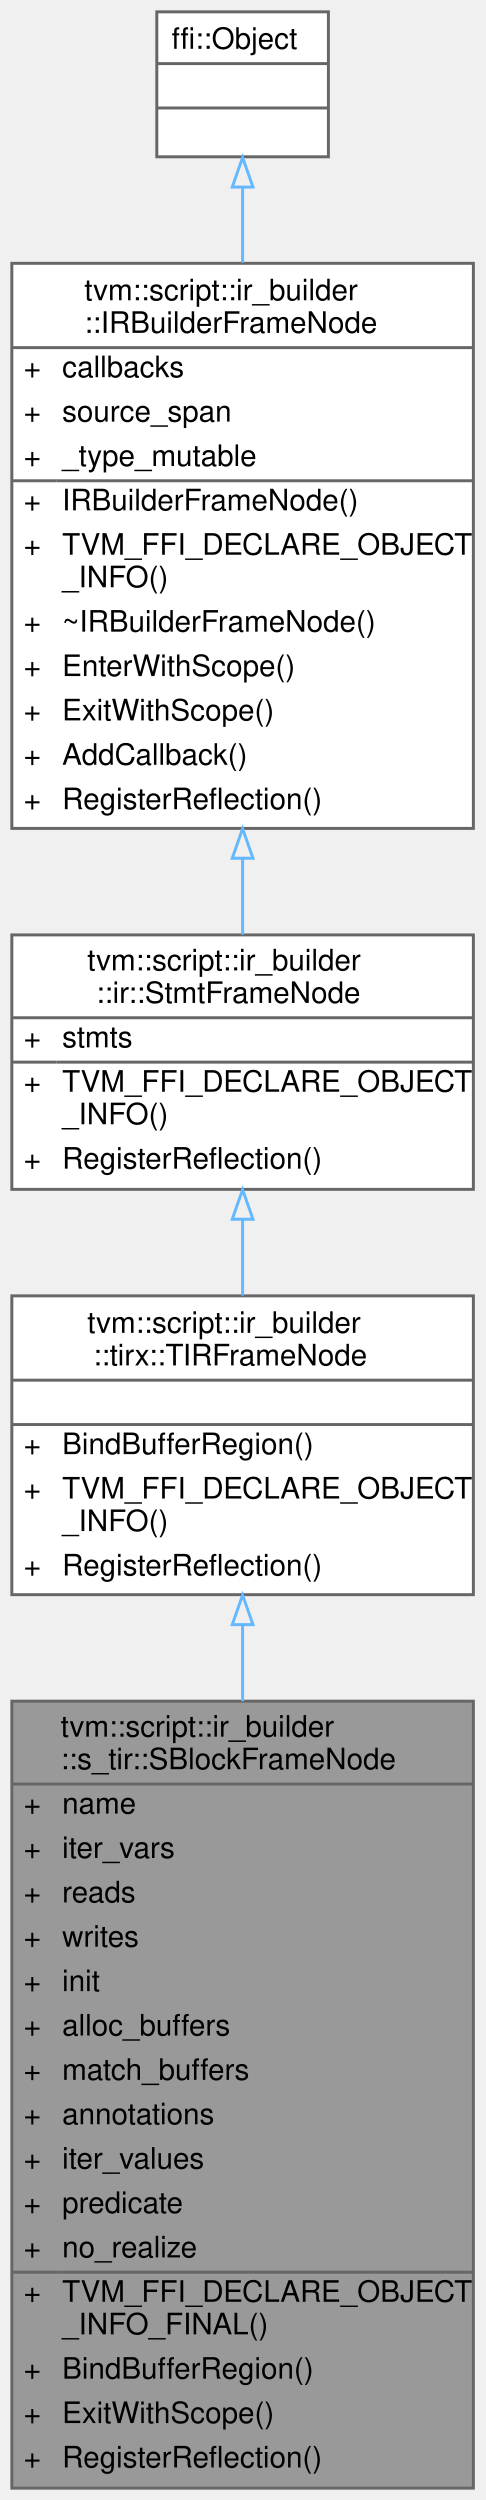
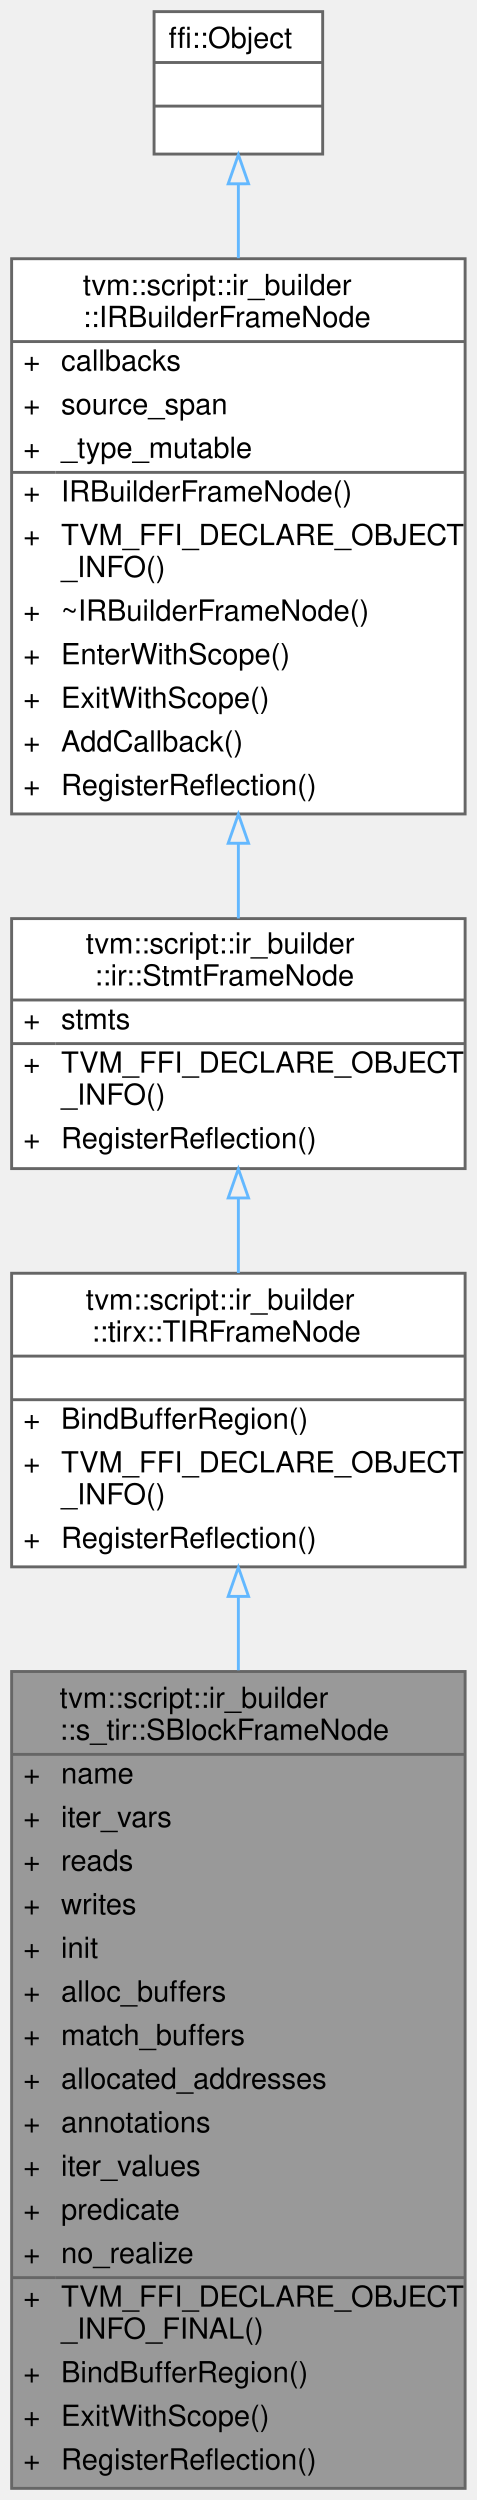
- <svg xmlns="http://www.w3.org/2000/svg" xmlns:xlink="http://www.w3.org/1999/xlink" width="164pt" height="845pt" viewBox="0.00 0.00 164.00 845.00">
-   <g id="graph0" class="graph" transform="scale(1 1) rotate(0) translate(4 841)">
+ <svg xmlns="http://www.w3.org/2000/svg" xmlns:xlink="http://www.w3.org/1999/xlink" width="164pt" height="860pt" viewBox="0.00 0.00 164.00 860.00">
+   <g id="graph0" class="graph" transform="scale(1 1) rotate(0) translate(4 856)">
    <g id="Node000001" class="node">
      <g id="a_Node000001">
        <a xlink:title="A frame that represents the block.">
-           <polygon fill="#999999" stroke="transparent" points="156,-266 0,-266 0,0 156,0 156,-266" />
-           <text text-anchor="start" x="16.5" y="-254" font-family="Helvetica,sans-Serif" font-size="10.00">tvm::script::ir_builder</text>
-           <text text-anchor="start" x="16.5" y="-243" font-family="Helvetica,sans-Serif" font-size="10.00">::s_tir::SBlockFrameNode</text>
-           <text text-anchor="start" x="4" y="-228" font-family="Helvetica,sans-Serif" font-size="10.00">+</text>
-           <text text-anchor="start" x="17" y="-228" font-family="Helvetica,sans-Serif" font-size="10.00">name</text>
-           <text text-anchor="start" x="4" y="-213" font-family="Helvetica,sans-Serif" font-size="10.00">+</text>
-           <text text-anchor="start" x="17" y="-213" font-family="Helvetica,sans-Serif" font-size="10.00">iter_vars</text>
-           <text text-anchor="start" x="4" y="-198" font-family="Helvetica,sans-Serif" font-size="10.00">+</text>
-           <text text-anchor="start" x="17" y="-198" font-family="Helvetica,sans-Serif" font-size="10.00">reads</text>
-           <text text-anchor="start" x="4" y="-183" font-family="Helvetica,sans-Serif" font-size="10.00">+</text>
-           <text text-anchor="start" x="17" y="-183" font-family="Helvetica,sans-Serif" font-size="10.00">writes</text>
-           <text text-anchor="start" x="4" y="-168" font-family="Helvetica,sans-Serif" font-size="10.00">+</text>
-           <text text-anchor="start" x="17" y="-168" font-family="Helvetica,sans-Serif" font-size="10.00">init</text>
-           <text text-anchor="start" x="4" y="-153" font-family="Helvetica,sans-Serif" font-size="10.00">+</text>
-           <text text-anchor="start" x="17" y="-153" font-family="Helvetica,sans-Serif" font-size="10.00">alloc_buffers</text>
-           <text text-anchor="start" x="4" y="-138" font-family="Helvetica,sans-Serif" font-size="10.00">+</text>
-           <text text-anchor="start" x="17" y="-138" font-family="Helvetica,sans-Serif" font-size="10.00">match_buffers</text>
-           <text text-anchor="start" x="4" y="-123" font-family="Helvetica,sans-Serif" font-size="10.00">+</text>
-           <text text-anchor="start" x="17" y="-123" font-family="Helvetica,sans-Serif" font-size="10.00">annotations</text>
-           <text text-anchor="start" x="4" y="-108" font-family="Helvetica,sans-Serif" font-size="10.00">+</text>
-           <text text-anchor="start" x="17" y="-108" font-family="Helvetica,sans-Serif" font-size="10.00">iter_values</text>
-           <text text-anchor="start" x="4" y="-93" font-family="Helvetica,sans-Serif" font-size="10.00">+</text>
-           <text text-anchor="start" x="17" y="-93" font-family="Helvetica,sans-Serif" font-size="10.00">predicate</text>
-           <text text-anchor="start" x="4" y="-78" font-family="Helvetica,sans-Serif" font-size="10.00">+</text>
-           <text text-anchor="start" x="17" y="-78" font-family="Helvetica,sans-Serif" font-size="10.00">no_realize</text>
-           <text text-anchor="start" x="4" y="-63" font-family="Helvetica,sans-Serif" font-size="10.00">+</text>
-           <text text-anchor="start" x="17" y="-63" font-family="Helvetica,sans-Serif" font-size="10.00">TVM_FFI_DECLARE_OBJECT</text>
-           <text text-anchor="start" x="17" y="-52" font-family="Helvetica,sans-Serif" font-size="10.00">_INFO_FINAL()</text>
-           <text text-anchor="start" x="4" y="-37" font-family="Helvetica,sans-Serif" font-size="10.00">+</text>
-           <text text-anchor="start" x="17" y="-37" font-family="Helvetica,sans-Serif" font-size="10.00">BindBufferRegion()</text>
-           <text text-anchor="start" x="4" y="-22" font-family="Helvetica,sans-Serif" font-size="10.00">+</text>
-           <text text-anchor="start" x="17" y="-22" font-family="Helvetica,sans-Serif" font-size="10.00">ExitWithScope()</text>
-           <text text-anchor="start" x="4" y="-7" font-family="Helvetica,sans-Serif" font-size="10.00">+</text>
-           <text text-anchor="start" x="17" y="-7" font-family="Helvetica,sans-Serif" font-size="10.00">RegisterReflection()</text>
-           <polygon fill="#666666" stroke="#666666" points="0,-238 0,-238 156,-238 156,-238 0,-238" />
-           <polygon fill="#666666" stroke="#666666" points="0,-73 0,-73 15,-73 15,-73 0,-73" />
-           <polygon fill="#666666" stroke="#666666" points="15,-73 15,-73 156,-73 156,-73 15,-73" />
-           <polygon fill="none" stroke="#666666" points="0,0 0,-266 156,-266 156,0 0,0" />
+           <polygon fill="#999999" stroke="transparent" points="156,-281 0,-281 0,0 156,0 156,-281" />
+           <text text-anchor="start" x="16.5" y="-268.5" font-family="Helvetica,sans-Serif" font-size="10.00">tvm::script::ir_builder</text>
+           <text text-anchor="start" x="16.5" y="-257.5" font-family="Helvetica,sans-Serif" font-size="10.00">::s_tir::SBlockFrameNode</text>
+           <text text-anchor="start" x="4" y="-242.5" font-family="Helvetica,sans-Serif" font-size="10.00">+</text>
+           <text text-anchor="start" x="17" y="-242.5" font-family="Helvetica,sans-Serif" font-size="10.00">name</text>
+           <text text-anchor="start" x="4" y="-227.5" font-family="Helvetica,sans-Serif" font-size="10.00">+</text>
+           <text text-anchor="start" x="17" y="-227.5" font-family="Helvetica,sans-Serif" font-size="10.00">iter_vars</text>
+           <text text-anchor="start" x="4" y="-212.5" font-family="Helvetica,sans-Serif" font-size="10.00">+</text>
+           <text text-anchor="start" x="17" y="-212.5" font-family="Helvetica,sans-Serif" font-size="10.00">reads</text>
+           <text text-anchor="start" x="4" y="-197.5" font-family="Helvetica,sans-Serif" font-size="10.00">+</text>
+           <text text-anchor="start" x="17" y="-197.5" font-family="Helvetica,sans-Serif" font-size="10.00">writes</text>
+           <text text-anchor="start" x="4" y="-182.5" font-family="Helvetica,sans-Serif" font-size="10.00">+</text>
+           <text text-anchor="start" x="17" y="-182.5" font-family="Helvetica,sans-Serif" font-size="10.00">init</text>
+           <text text-anchor="start" x="4" y="-167.5" font-family="Helvetica,sans-Serif" font-size="10.00">+</text>
+           <text text-anchor="start" x="17" y="-167.5" font-family="Helvetica,sans-Serif" font-size="10.00">alloc_buffers</text>
+           <text text-anchor="start" x="4" y="-152.5" font-family="Helvetica,sans-Serif" font-size="10.00">+</text>
+           <text text-anchor="start" x="17" y="-152.5" font-family="Helvetica,sans-Serif" font-size="10.00">match_buffers</text>
+           <text text-anchor="start" x="4" y="-137.5" font-family="Helvetica,sans-Serif" font-size="10.00">+</text>
+           <text text-anchor="start" x="17" y="-137.5" font-family="Helvetica,sans-Serif" font-size="10.00">allocated_addresses</text>
+           <text text-anchor="start" x="4" y="-122.5" font-family="Helvetica,sans-Serif" font-size="10.00">+</text>
+           <text text-anchor="start" x="17" y="-122.5" font-family="Helvetica,sans-Serif" font-size="10.00">annotations</text>
+           <text text-anchor="start" x="4" y="-107.5" font-family="Helvetica,sans-Serif" font-size="10.00">+</text>
+           <text text-anchor="start" x="17" y="-107.5" font-family="Helvetica,sans-Serif" font-size="10.00">iter_values</text>
+           <text text-anchor="start" x="4" y="-92.5" font-family="Helvetica,sans-Serif" font-size="10.00">+</text>
+           <text text-anchor="start" x="17" y="-92.5" font-family="Helvetica,sans-Serif" font-size="10.00">predicate</text>
+           <text text-anchor="start" x="4" y="-77.5" font-family="Helvetica,sans-Serif" font-size="10.00">+</text>
+           <text text-anchor="start" x="17" y="-77.5" font-family="Helvetica,sans-Serif" font-size="10.00">no_realize</text>
+           <text text-anchor="start" x="4" y="-62.5" font-family="Helvetica,sans-Serif" font-size="10.00">+</text>
+           <text text-anchor="start" x="17" y="-62.5" font-family="Helvetica,sans-Serif" font-size="10.00">TVM_FFI_DECLARE_OBJECT</text>
+           <text text-anchor="start" x="17" y="-51.5" font-family="Helvetica,sans-Serif" font-size="10.00">_INFO_FINAL()</text>
+           <text text-anchor="start" x="4" y="-36.5" font-family="Helvetica,sans-Serif" font-size="10.00">+</text>
+           <text text-anchor="start" x="17" y="-36.5" font-family="Helvetica,sans-Serif" font-size="10.00">BindBufferRegion()</text>
+           <text text-anchor="start" x="4" y="-21.5" font-family="Helvetica,sans-Serif" font-size="10.00">+</text>
+           <text text-anchor="start" x="17" y="-21.5" font-family="Helvetica,sans-Serif" font-size="10.00">ExitWithScope()</text>
+           <text text-anchor="start" x="4" y="-6.5" font-family="Helvetica,sans-Serif" font-size="10.00">+</text>
+           <text text-anchor="start" x="17" y="-6.5" font-family="Helvetica,sans-Serif" font-size="10.00">RegisterReflection()</text>
+           <polygon fill="#666666" stroke="#666666" points="0,-252.5 0,-252.5 156,-252.5 156,-252.5 0,-252.5" />
+           <polygon fill="#666666" stroke="#666666" points="0,-72.5 0,-72.5 15,-72.5 15,-72.5 0,-72.5" />
+           <polygon fill="#666666" stroke="#666666" points="15,-72.5 15,-72.5 156,-72.5 156,-72.5 15,-72.5" />
+           <polygon fill="none" stroke="#666666" points="0,0 0,-281 156,-281 156,0 0,0" />
        </a>
      </g>
    </g>
    <g id="Node000002" class="node">
      <g id="a_Node000002">
        <a xlink:href="classtvm_1_1script_1_1ir__builder_1_1tirx_1_1TIRFrameNode.html" target="_top" xlink:title="A statement frame with dialect-specific tensor alias policy.">
-           <polygon fill="white" stroke="transparent" points="156,-403 0,-403 0,-302 156,-302 156,-403" />
-           <text text-anchor="start" x="25.5" y="-390.5" font-family="Helvetica,sans-Serif" font-size="10.00">tvm::script::ir_builder</text>
-           <text text-anchor="start" x="27.5" y="-379.5" font-family="Helvetica,sans-Serif" font-size="10.00">::tirx::TIRFrameNode</text>
-           <text text-anchor="start" x="76" y="-364.5" font-family="Helvetica,sans-Serif" font-size="10.00"> </text>
+           <polygon fill="white" stroke="transparent" points="156,-418 0,-418 0,-317 156,-317 156,-418" />
+           <text text-anchor="start" x="25.5" y="-405.5" font-family="Helvetica,sans-Serif" font-size="10.00">tvm::script::ir_builder</text>
+           <text text-anchor="start" x="27.5" y="-394.5" font-family="Helvetica,sans-Serif" font-size="10.00">::tirx::TIRFrameNode</text>
+           <text text-anchor="start" x="76" y="-379.5" font-family="Helvetica,sans-Serif" font-size="10.00"> </text>
+           <text text-anchor="start" x="4" y="-364.5" font-family="Helvetica,sans-Serif" font-size="10.00">+</text>
+           <text text-anchor="start" x="17" y="-364.5" font-family="Helvetica,sans-Serif" font-size="10.00">BindBufferRegion()</text>
          <text text-anchor="start" x="4" y="-349.5" font-family="Helvetica,sans-Serif" font-size="10.00">+</text>
-           <text text-anchor="start" x="17" y="-349.5" font-family="Helvetica,sans-Serif" font-size="10.00">BindBufferRegion()</text>
-           <text text-anchor="start" x="4" y="-334.5" font-family="Helvetica,sans-Serif" font-size="10.00">+</text>
-           <text text-anchor="start" x="17" y="-334.5" font-family="Helvetica,sans-Serif" font-size="10.00">TVM_FFI_DECLARE_OBJECT</text>
-           <text text-anchor="start" x="17" y="-323.5" font-family="Helvetica,sans-Serif" font-size="10.00">_INFO()</text>
-           <text text-anchor="start" x="4" y="-308.5" font-family="Helvetica,sans-Serif" font-size="10.00">+</text>
-           <text text-anchor="start" x="17" y="-308.5" font-family="Helvetica,sans-Serif" font-size="10.00">RegisterReflection()</text>
+           <text text-anchor="start" x="17" y="-349.5" font-family="Helvetica,sans-Serif" font-size="10.00">TVM_FFI_DECLARE_OBJECT</text>
+           <text text-anchor="start" x="17" y="-338.5" font-family="Helvetica,sans-Serif" font-size="10.00">_INFO()</text>
+           <text text-anchor="start" x="4" y="-323.5" font-family="Helvetica,sans-Serif" font-size="10.00">+</text>
+           <text text-anchor="start" x="17" y="-323.5" font-family="Helvetica,sans-Serif" font-size="10.00">RegisterReflection()</text>
+           <polygon fill="#666666" stroke="#666666" points="0,-389.5 0,-389.5 156,-389.5 156,-389.5 0,-389.5" />
          <polygon fill="#666666" stroke="#666666" points="0,-374.5 0,-374.5 156,-374.5 156,-374.5 0,-374.5" />
-           <polygon fill="#666666" stroke="#666666" points="0,-359.5 0,-359.5 156,-359.5 156,-359.5 0,-359.5" />
-           <polygon fill="none" stroke="#666666" points="0,-302 0,-403 156,-403 156,-302 0,-302" />
+           <polygon fill="none" stroke="#666666" points="0,-317 0,-418 156,-418 156,-317 0,-317" />
        </a>
      </g>
    </g>
    <g id="edge1_Node000001_Node000002" class="edge">
      <g id="a_edge1_Node000001_Node000002">
        <a xlink:title=" ">
-           <path fill="none" stroke="#63b8ff" d="M78,-291.76C78,-283.56 78,-274.89 78,-266" />
-           <polygon fill="none" stroke="#63b8ff" points="74.5,-291.87 78,-301.87 81.5,-291.87 74.5,-291.87" />
+           <path fill="none" stroke="#63b8ff" d="M78,-306.61C78,-298.6 78,-290.14 78,-281.44" />
+           <polygon fill="none" stroke="#63b8ff" points="74.5,-306.84 78,-316.84 81.5,-306.84 74.5,-306.84" />
        </a>
      </g>
    </g>
    <g id="Node000003" class="node">
      <g id="a_Node000003">
        <a xlink:href="classtvm_1_1script_1_1ir__builder_1_1ir_1_1StmtFrameNode.html" target="_top" xlink:title="A shared frame containing a sequence of core IR statements.">
-           <polygon fill="white" stroke="transparent" points="156,-525 0,-525 0,-439 156,-439 156,-525" />
-           <text text-anchor="start" x="25.5" y="-513" font-family="Helvetica,sans-Serif" font-size="10.00">tvm::script::ir_builder</text>
-           <text text-anchor="start" x="28.5" y="-502" font-family="Helvetica,sans-Serif" font-size="10.00">::ir::StmtFrameNode</text>
+           <polygon fill="white" stroke="transparent" points="156,-540 0,-540 0,-454 156,-454 156,-540" />
+           <text text-anchor="start" x="25.5" y="-528" font-family="Helvetica,sans-Serif" font-size="10.00">tvm::script::ir_builder</text>
+           <text text-anchor="start" x="28.5" y="-517" font-family="Helvetica,sans-Serif" font-size="10.00">::ir::StmtFrameNode</text>
+           <text text-anchor="start" x="4" y="-502" font-family="Helvetica,sans-Serif" font-size="10.00">+</text>
+           <text text-anchor="start" x="17" y="-502" font-family="Helvetica,sans-Serif" font-size="10.00">stmts</text>
          <text text-anchor="start" x="4" y="-487" font-family="Helvetica,sans-Serif" font-size="10.00">+</text>
-           <text text-anchor="start" x="17" y="-487" font-family="Helvetica,sans-Serif" font-size="10.00">stmts</text>
-           <text text-anchor="start" x="4" y="-472" font-family="Helvetica,sans-Serif" font-size="10.00">+</text>
-           <text text-anchor="start" x="17" y="-472" font-family="Helvetica,sans-Serif" font-size="10.00">TVM_FFI_DECLARE_OBJECT</text>
-           <text text-anchor="start" x="17" y="-461" font-family="Helvetica,sans-Serif" font-size="10.00">_INFO()</text>
-           <text text-anchor="start" x="4" y="-446" font-family="Helvetica,sans-Serif" font-size="10.00">+</text>
-           <text text-anchor="start" x="17" y="-446" font-family="Helvetica,sans-Serif" font-size="10.00">RegisterReflection()</text>
-           <polygon fill="#666666" stroke="#666666" points="0,-497 0,-497 156,-497 156,-497 0,-497" />
-           <polygon fill="#666666" stroke="#666666" points="0,-482 0,-482 15,-482 15,-482 0,-482" />
-           <polygon fill="#666666" stroke="#666666" points="15,-482 15,-482 156,-482 156,-482 15,-482" />
-           <polygon fill="none" stroke="#666666" points="0,-439 0,-525 156,-525 156,-439 0,-439" />
+           <text text-anchor="start" x="17" y="-487" font-family="Helvetica,sans-Serif" font-size="10.00">TVM_FFI_DECLARE_OBJECT</text>
+           <text text-anchor="start" x="17" y="-476" font-family="Helvetica,sans-Serif" font-size="10.00">_INFO()</text>
+           <text text-anchor="start" x="4" y="-461" font-family="Helvetica,sans-Serif" font-size="10.00">+</text>
+           <text text-anchor="start" x="17" y="-461" font-family="Helvetica,sans-Serif" font-size="10.00">RegisterReflection()</text>
+           <polygon fill="#666666" stroke="#666666" points="0,-512 0,-512 156,-512 156,-512 0,-512" />
+           <polygon fill="#666666" stroke="#666666" points="0,-497 0,-497 15,-497 15,-497 0,-497" />
+           <polygon fill="#666666" stroke="#666666" points="15,-497 15,-497 156,-497 156,-497 15,-497" />
+           <polygon fill="none" stroke="#666666" points="0,-454 0,-540 156,-540 156,-454 0,-454" />
        </a>
      </g>
    </g>
    <g id="edge2_Node000002_Node000003" class="edge">
      <g id="a_edge2_Node000002_Node000003">
        <a xlink:title=" ">
-           <path fill="none" stroke="#63b8ff" d="M78,-428.74C78,-420.26 78,-411.5 78,-403.08" />
-           <polygon fill="none" stroke="#63b8ff" points="74.5,-428.9 78,-438.9 81.5,-428.9 74.5,-428.9" />
+           <path fill="none" stroke="#63b8ff" d="M78,-443.74C78,-435.26 78,-426.5 78,-418.08" />
+           <polygon fill="none" stroke="#63b8ff" points="74.5,-443.9 78,-453.9 81.5,-443.9 74.5,-443.9" />
        </a>
      </g>
    </g>
    <g id="Node000004" class="node">
      <g id="a_Node000004">
        <a xlink:href="classtvm_1_1script_1_1ir__builder_1_1IRBuilderFrameNode.html" target="_top" xlink:title="A stack frame of the IRBuilder used to keep track of the current scope. Furthermore,...">
-           <polygon fill="white" stroke="transparent" points="156,-752 0,-752 0,-561 156,-561 156,-752" />
-           <text text-anchor="start" x="24.5" y="-739.5" font-family="Helvetica,sans-Serif" font-size="10.00">tvm::script::ir_builder</text>
-           <text text-anchor="start" x="24.5" y="-728.5" font-family="Helvetica,sans-Serif" font-size="10.00">::IRBuilderFrameNode</text>
+           <polygon fill="white" stroke="transparent" points="156,-767 0,-767 0,-576 156,-576 156,-767" />
+           <text text-anchor="start" x="24.5" y="-754.5" font-family="Helvetica,sans-Serif" font-size="10.00">tvm::script::ir_builder</text>
+           <text text-anchor="start" x="24.5" y="-743.5" font-family="Helvetica,sans-Serif" font-size="10.00">::IRBuilderFrameNode</text>
+           <text text-anchor="start" x="4" y="-728.5" font-family="Helvetica,sans-Serif" font-size="10.00">+</text>
+           <text text-anchor="start" x="17" y="-728.5" font-family="Helvetica,sans-Serif" font-size="10.00">callbacks</text>
          <text text-anchor="start" x="4" y="-713.5" font-family="Helvetica,sans-Serif" font-size="10.00">+</text>
-           <text text-anchor="start" x="17" y="-713.5" font-family="Helvetica,sans-Serif" font-size="10.00">callbacks</text>
+           <text text-anchor="start" x="17" y="-713.5" font-family="Helvetica,sans-Serif" font-size="10.00">source_span</text>
          <text text-anchor="start" x="4" y="-698.5" font-family="Helvetica,sans-Serif" font-size="10.00">+</text>
-           <text text-anchor="start" x="17" y="-698.5" font-family="Helvetica,sans-Serif" font-size="10.00">source_span</text>
+           <text text-anchor="start" x="17" y="-698.5" font-family="Helvetica,sans-Serif" font-size="10.00">_type_mutable</text>
          <text text-anchor="start" x="4" y="-683.5" font-family="Helvetica,sans-Serif" font-size="10.00">+</text>
-           <text text-anchor="start" x="17" y="-683.5" font-family="Helvetica,sans-Serif" font-size="10.00">_type_mutable</text>
+           <text text-anchor="start" x="17" y="-683.5" font-family="Helvetica,sans-Serif" font-size="10.00">IRBuilderFrameNode()</text>
          <text text-anchor="start" x="4" y="-668.5" font-family="Helvetica,sans-Serif" font-size="10.00">+</text>
-           <text text-anchor="start" x="17" y="-668.5" font-family="Helvetica,sans-Serif" font-size="10.00">IRBuilderFrameNode()</text>
-           <text text-anchor="start" x="4" y="-653.5" font-family="Helvetica,sans-Serif" font-size="10.00">+</text>
-           <text text-anchor="start" x="17" y="-653.5" font-family="Helvetica,sans-Serif" font-size="10.00">TVM_FFI_DECLARE_OBJECT</text>
-           <text text-anchor="start" x="17" y="-642.5" font-family="Helvetica,sans-Serif" font-size="10.00">_INFO()</text>
+           <text text-anchor="start" x="17" y="-668.5" font-family="Helvetica,sans-Serif" font-size="10.00">TVM_FFI_DECLARE_OBJECT</text>
+           <text text-anchor="start" x="17" y="-657.5" font-family="Helvetica,sans-Serif" font-size="10.00">_INFO()</text>
+           <text text-anchor="start" x="4" y="-642.5" font-family="Helvetica,sans-Serif" font-size="10.00">+</text>
+           <text text-anchor="start" x="17" y="-642.5" font-family="Helvetica,sans-Serif" font-size="10.00">~IRBuilderFrameNode()</text>
          <text text-anchor="start" x="4" y="-627.5" font-family="Helvetica,sans-Serif" font-size="10.00">+</text>
-           <text text-anchor="start" x="17" y="-627.5" font-family="Helvetica,sans-Serif" font-size="10.00">~IRBuilderFrameNode()</text>
+           <text text-anchor="start" x="17" y="-627.5" font-family="Helvetica,sans-Serif" font-size="10.00">EnterWithScope()</text>
          <text text-anchor="start" x="4" y="-612.5" font-family="Helvetica,sans-Serif" font-size="10.00">+</text>
-           <text text-anchor="start" x="17" y="-612.5" font-family="Helvetica,sans-Serif" font-size="10.00">EnterWithScope()</text>
+           <text text-anchor="start" x="17" y="-612.5" font-family="Helvetica,sans-Serif" font-size="10.00">ExitWithScope()</text>
          <text text-anchor="start" x="4" y="-597.5" font-family="Helvetica,sans-Serif" font-size="10.00">+</text>
-           <text text-anchor="start" x="17" y="-597.5" font-family="Helvetica,sans-Serif" font-size="10.00">ExitWithScope()</text>
+           <text text-anchor="start" x="17" y="-597.5" font-family="Helvetica,sans-Serif" font-size="10.00">AddCallback()</text>
          <text text-anchor="start" x="4" y="-582.5" font-family="Helvetica,sans-Serif" font-size="10.00">+</text>
-           <text text-anchor="start" x="17" y="-582.5" font-family="Helvetica,sans-Serif" font-size="10.00">AddCallback()</text>
-           <text text-anchor="start" x="4" y="-567.5" font-family="Helvetica,sans-Serif" font-size="10.00">+</text>
-           <text text-anchor="start" x="17" y="-567.5" font-family="Helvetica,sans-Serif" font-size="10.00">RegisterReflection()</text>
-           <polygon fill="#666666" stroke="#666666" points="0,-723.5 0,-723.5 156,-723.5 156,-723.5 0,-723.5" />
-           <polygon fill="#666666" stroke="#666666" points="0,-678.5 0,-678.5 15,-678.5 15,-678.5 0,-678.5" />
-           <polygon fill="#666666" stroke="#666666" points="15,-678.5 15,-678.5 156,-678.5 156,-678.5 15,-678.5" />
-           <polygon fill="none" stroke="#666666" points="0,-561 0,-752 156,-752 156,-561 0,-561" />
+           <text text-anchor="start" x="17" y="-582.5" font-family="Helvetica,sans-Serif" font-size="10.00">RegisterReflection()</text>
+           <polygon fill="#666666" stroke="#666666" points="0,-738.5 0,-738.5 156,-738.5 156,-738.5 0,-738.5" />
+           <polygon fill="#666666" stroke="#666666" points="0,-693.5 0,-693.5 15,-693.5 15,-693.5 0,-693.5" />
+           <polygon fill="#666666" stroke="#666666" points="15,-693.5 15,-693.5 156,-693.5 156,-693.5 15,-693.5" />
+           <polygon fill="none" stroke="#666666" points="0,-576 0,-767 156,-767 156,-576 0,-576" />
        </a>
      </g>
    </g>
    <g id="edge3_Node000003_Node000004" class="edge">
      <g id="a_edge3_Node000003_Node000004">
        <a xlink:title=" ">
-           <path fill="none" stroke="#63b8ff" d="M78,-550.7C78,-541.73 78,-533.04 78,-525.05" />
-           <polygon fill="none" stroke="#63b8ff" points="74.5,-550.92 78,-560.92 81.5,-550.92 74.5,-550.92" />
+           <path fill="none" stroke="#63b8ff" d="M78,-565.7C78,-556.73 78,-548.04 78,-540.05" />
+           <polygon fill="none" stroke="#63b8ff" points="74.5,-565.92 78,-575.92 81.5,-565.92 74.5,-565.92" />
        </a>
      </g>
    </g>
    <g id="Node000005" class="node">
      <g id="a_Node000005">
        <a xlink:title=" ">
-           <polygon fill="white" stroke="transparent" points="107,-837 49,-837 49,-788 107,-788 107,-837" />
-           <text text-anchor="start" x="54" y="-824.5" font-family="Helvetica,sans-Serif" font-size="10.00">ffi::Object</text>
+           <polygon fill="white" stroke="transparent" points="107,-852 49,-852 49,-803 107,-803 107,-852" />
+           <text text-anchor="start" x="54" y="-839.5" font-family="Helvetica,sans-Serif" font-size="10.00">ffi::Object</text>
+           <text text-anchor="start" x="76" y="-824.5" font-family="Helvetica,sans-Serif" font-size="10.00"> </text>
          <text text-anchor="start" x="76" y="-809.5" font-family="Helvetica,sans-Serif" font-size="10.00"> </text>
-           <text text-anchor="start" x="76" y="-794.5" font-family="Helvetica,sans-Serif" font-size="10.00"> </text>
+           <polygon fill="#666666" stroke="#666666" points="49,-834.5 49,-834.5 107,-834.5 107,-834.5 49,-834.5" />
          <polygon fill="#666666" stroke="#666666" points="49,-819.5 49,-819.5 107,-819.5 107,-819.5 49,-819.5" />
-           <polygon fill="#666666" stroke="#666666" points="49,-804.5 49,-804.5 107,-804.5 107,-804.5 49,-804.5" />
-           <polygon fill="none" stroke="#666666" points="49,-788 49,-837 107,-837 107,-788 49,-788" />
+           <polygon fill="none" stroke="#666666" points="49,-803 49,-852 107,-852 107,-803 49,-803" />
        </a>
      </g>
    </g>
    <g id="edge4_Node000004_Node000005" class="edge">
      <g id="a_edge4_Node000004_Node000005">
        <a xlink:title=" ">
-           <path fill="none" stroke="#63b8ff" d="M78,-777.72C78,-769.91 78,-761.22 78,-752.19" />
-           <polygon fill="none" stroke="#63b8ff" points="74.5,-777.77 78,-787.77 81.5,-777.78 74.5,-777.77" />
+           <path fill="none" stroke="#63b8ff" d="M78,-792.72C78,-784.91 78,-776.22 78,-767.19" />
+           <polygon fill="none" stroke="#63b8ff" points="74.5,-792.77 78,-802.77 81.5,-792.78 74.5,-792.77" />
        </a>
      </g>
    </g>
  </g>
</svg>
